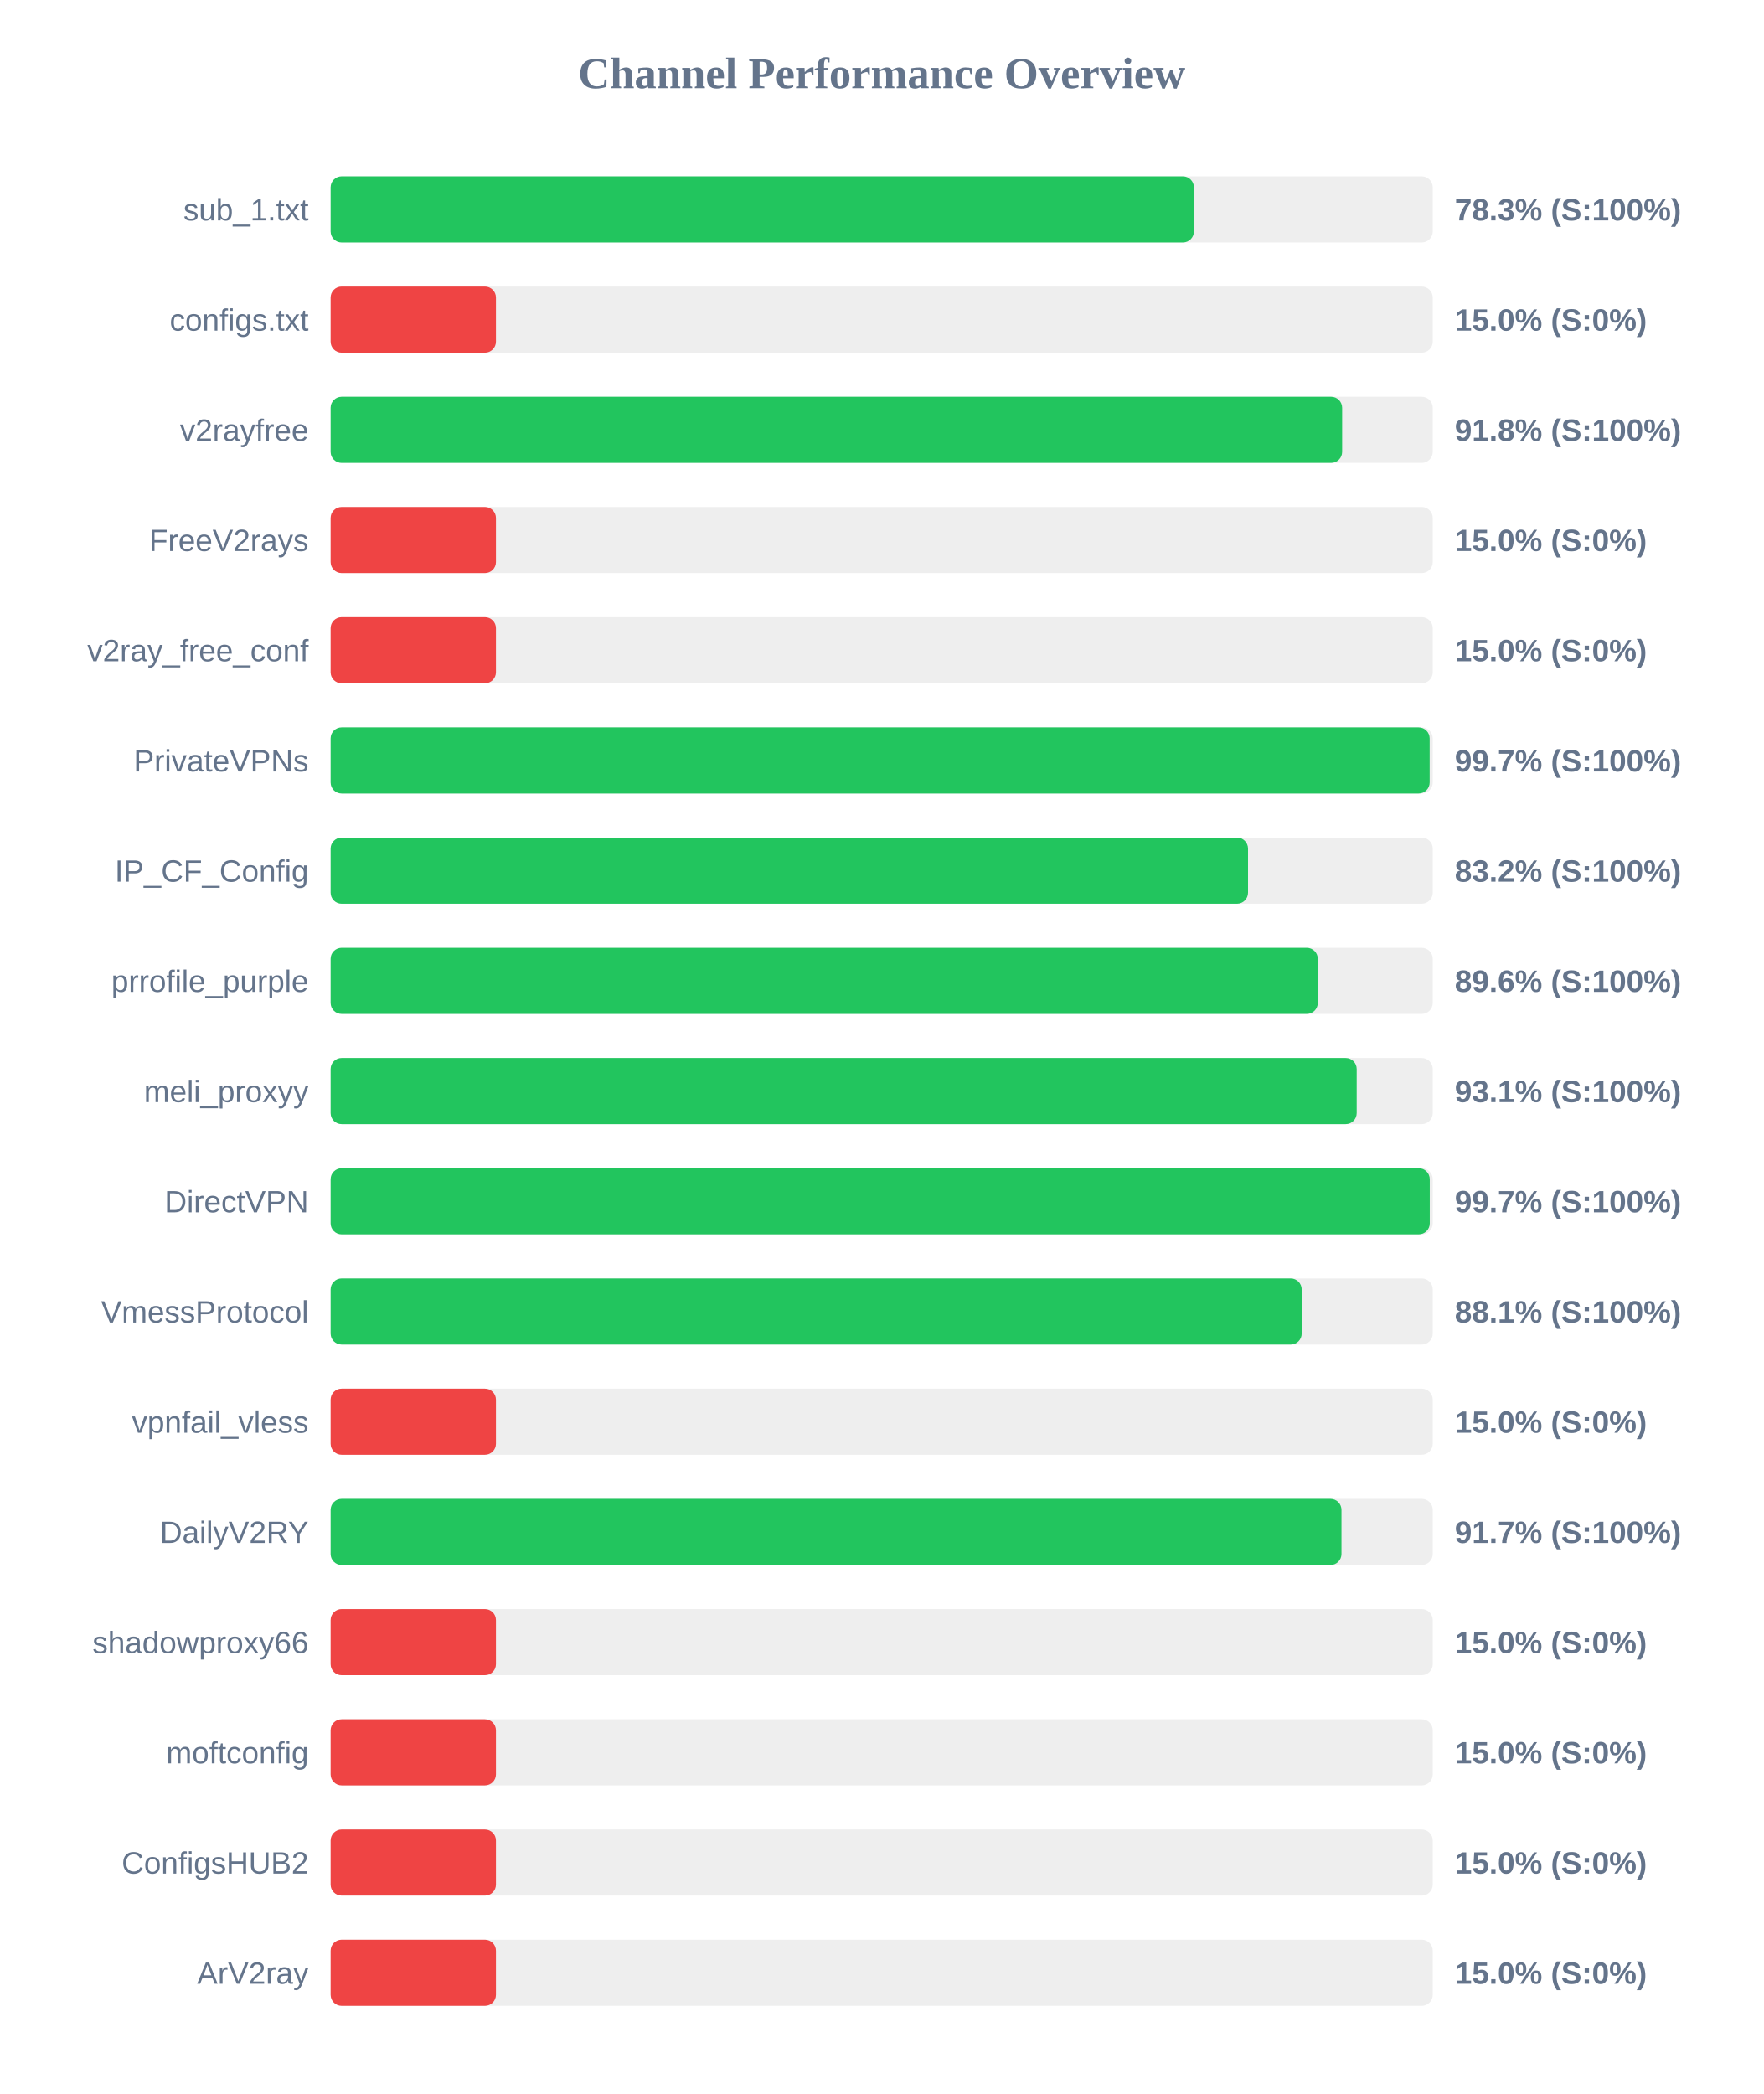
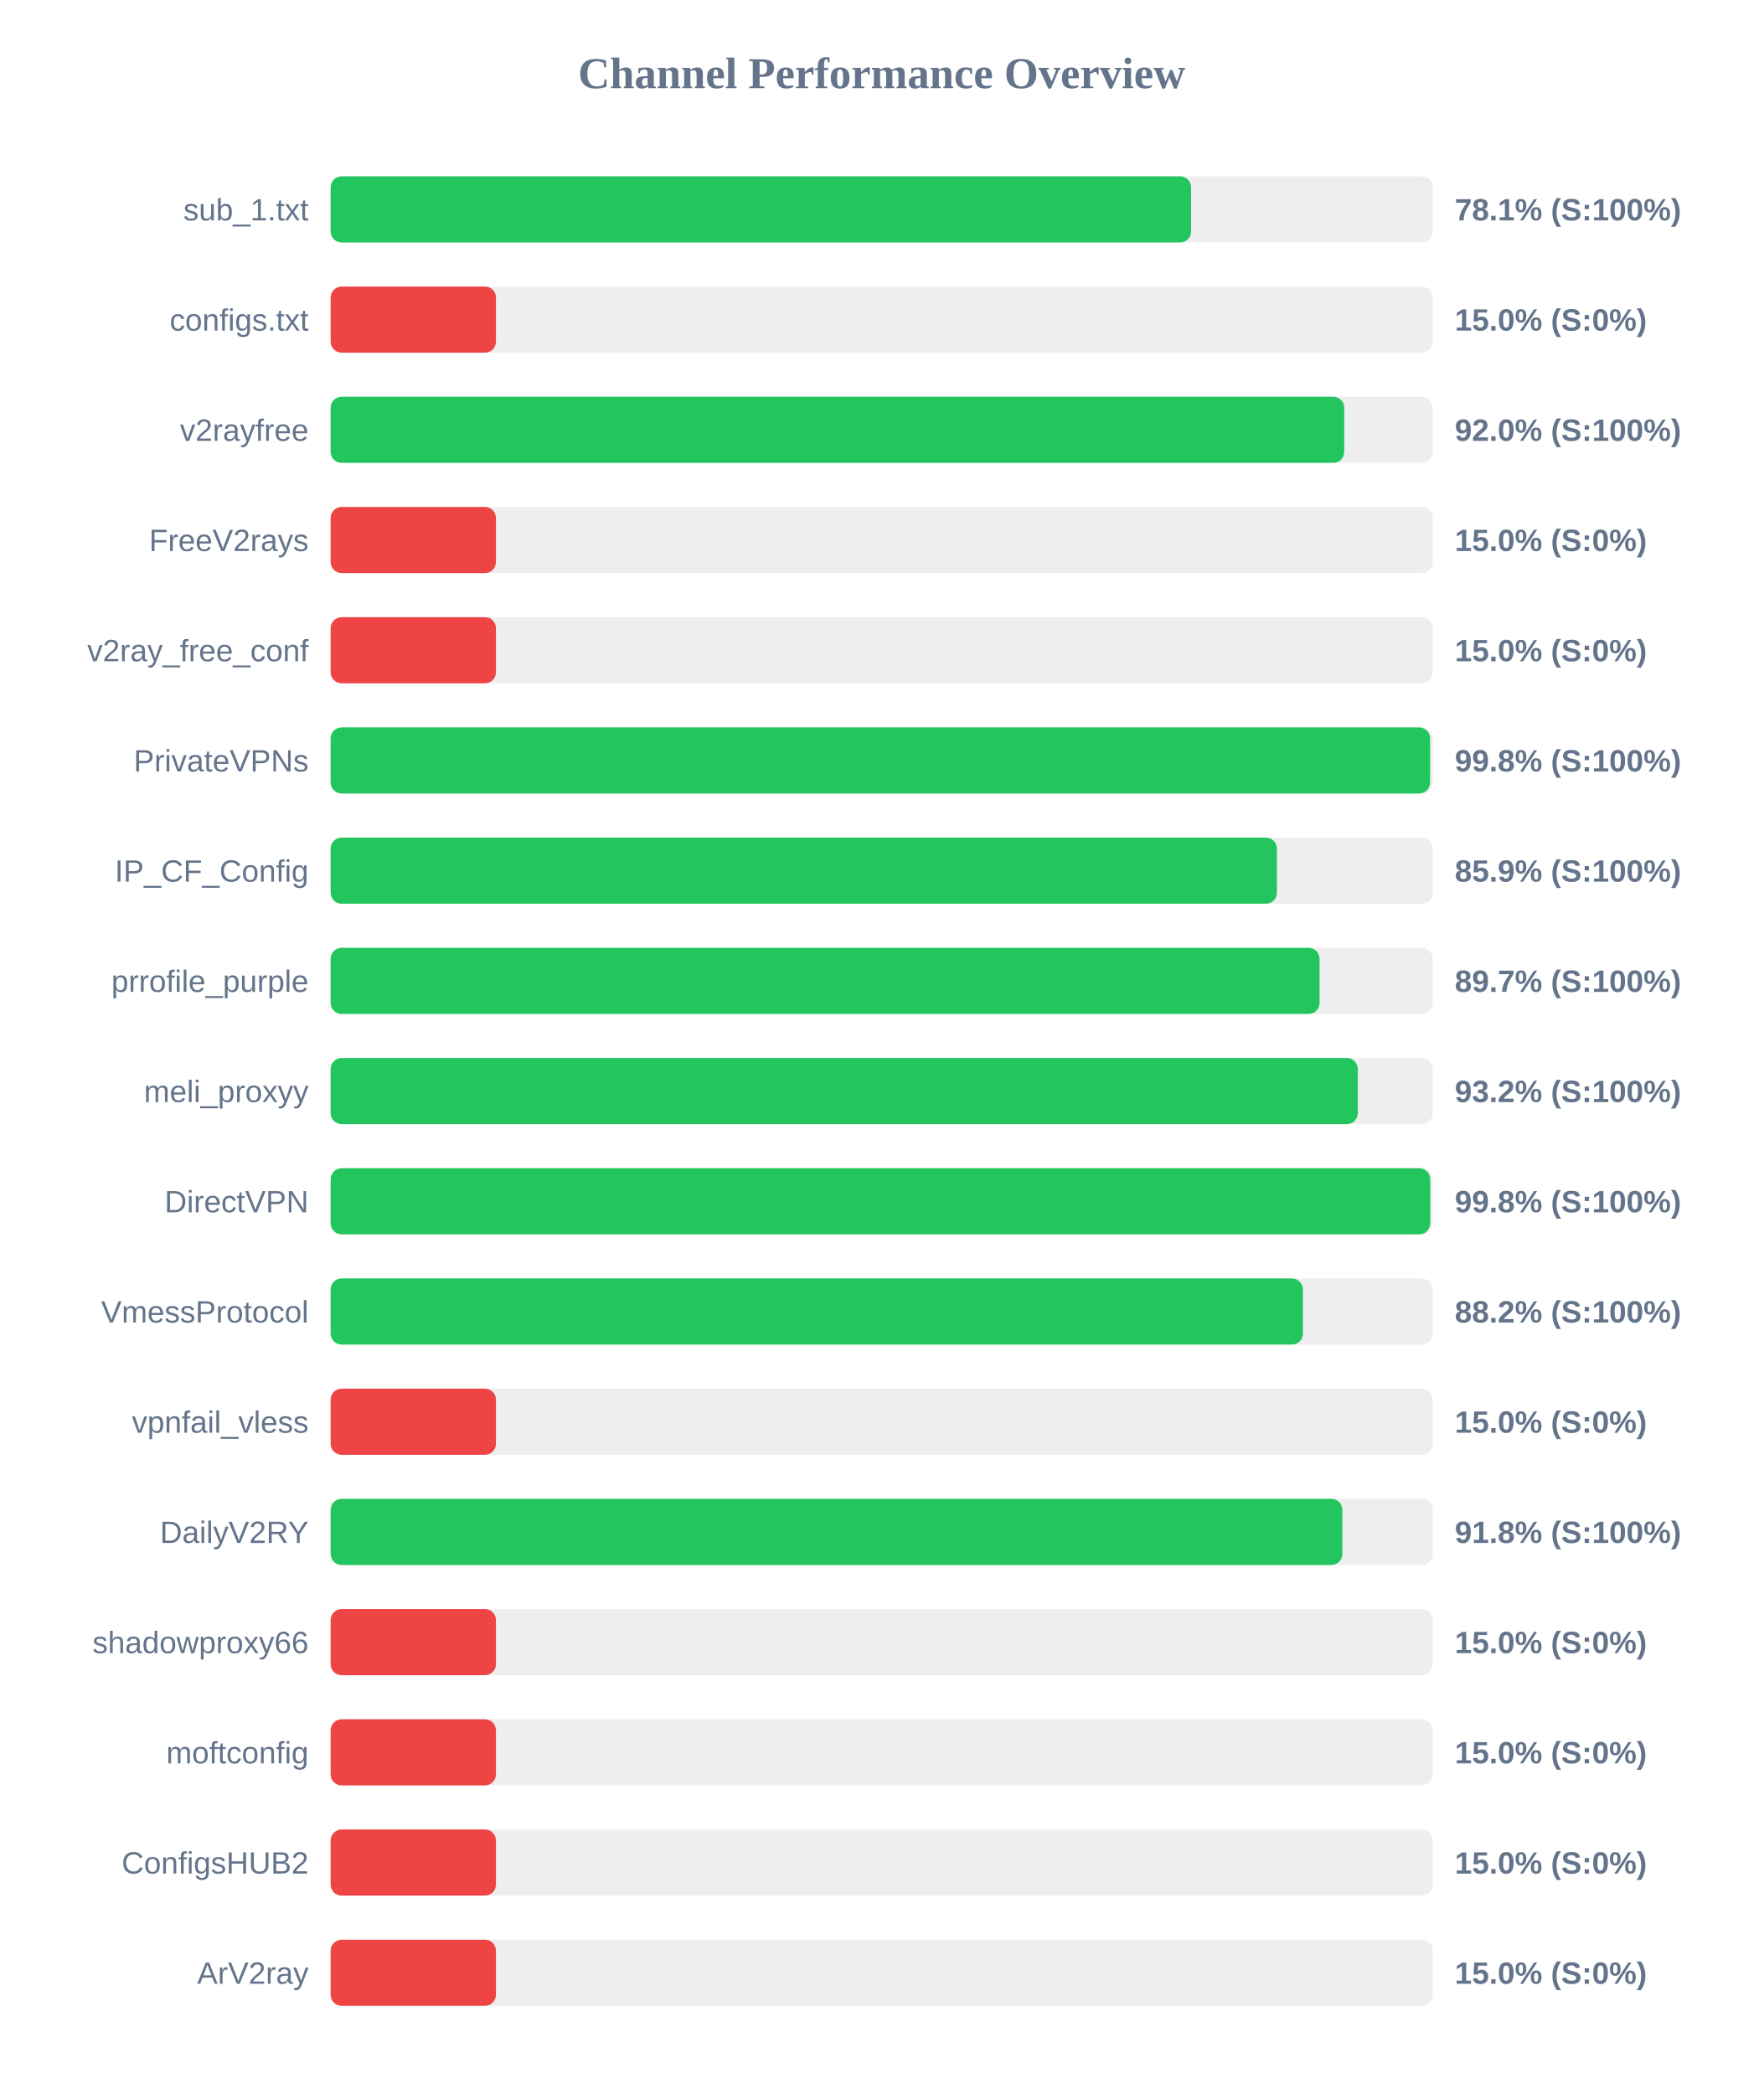
<svg xmlns="http://www.w3.org/2000/svg" width="800" height="950" version="1.1">
  <style>
        .row { font: 14px Arial; fill: #64748b; }
        .score { font: bold 14px Arial; fill: #64748b; }
    </style>
  <text x="400" y="40" text-anchor="middle" font-size="20px" font-weight="bold" fill="#64748b">Channel Performance Overview</text>
  <rect x="150" y="80" width="500" height="30" fill="#eee" rx="5" />
-   <rect x="150" y="80" width="391.65" height="30" fill="#22c55e" rx="5" />
+   <rect x="150" y="80" width="390.35" height="30" fill="#22c55e" rx="5" />
  <text x="140" y="100" text-anchor="end" class="row">sub_1.txt</text>
-   <text x="660" y="100" text-anchor="start" class="score">78.3% (S:100%)</text>
+   <text x="660" y="100" text-anchor="start" class="score">78.1% (S:100%)</text>
  <rect x="150" y="130" width="500" height="30" fill="#eee" rx="5" />
  <rect x="150" y="130" width="75.0" height="30" fill="#ef4444" rx="5" />
  <text x="140" y="150" text-anchor="end" class="row">configs.txt</text>
  <text x="660" y="150" text-anchor="start" class="score">15.0% (S:0%)</text>
  <rect x="150" y="180" width="500" height="30" fill="#eee" rx="5" />
-   <rect x="150" y="180" width="458.9" height="30" fill="#22c55e" rx="5" />
+   <rect x="150" y="180" width="459.85" height="30" fill="#22c55e" rx="5" />
  <text x="140" y="200" text-anchor="end" class="row">v2rayfree</text>
-   <text x="660" y="200" text-anchor="start" class="score">91.8% (S:100%)</text>
+   <text x="660" y="200" text-anchor="start" class="score">92.0% (S:100%)</text>
  <rect x="150" y="230" width="500" height="30" fill="#eee" rx="5" />
  <rect x="150" y="230" width="75.0" height="30" fill="#ef4444" rx="5" />
  <text x="140" y="250" text-anchor="end" class="row">FreeV2rays</text>
  <text x="660" y="250" text-anchor="start" class="score">15.0% (S:0%)</text>
  <rect x="150" y="280" width="500" height="30" fill="#eee" rx="5" />
  <rect x="150" y="280" width="75.0" height="30" fill="#ef4444" rx="5" />
  <text x="140" y="300" text-anchor="end" class="row">v2ray_free_conf</text>
  <text x="660" y="300" text-anchor="start" class="score">15.0% (S:0%)</text>
  <rect x="150" y="330" width="500" height="30" fill="#eee" rx="5" />
-   <rect x="150" y="330" width="498.6" height="30" fill="#22c55e" rx="5" />
+   <rect x="150" y="330" width="498.8" height="30" fill="#22c55e" rx="5" />
  <text x="140" y="350" text-anchor="end" class="row">PrivateVPNs</text>
-   <text x="660" y="350" text-anchor="start" class="score">99.7% (S:100%)</text>
+   <text x="660" y="350" text-anchor="start" class="score">99.8% (S:100%)</text>
  <rect x="150" y="380" width="500" height="30" fill="#eee" rx="5" />
-   <rect x="150" y="380" width="416.2" height="30" fill="#22c55e" rx="5" />
+   <rect x="150" y="380" width="429.3" height="30" fill="#22c55e" rx="5" />
  <text x="140" y="400" text-anchor="end" class="row">IP_CF_Config</text>
-   <text x="660" y="400" text-anchor="start" class="score">83.2% (S:100%)</text>
+   <text x="660" y="400" text-anchor="start" class="score">85.9% (S:100%)</text>
  <rect x="150" y="430" width="500" height="30" fill="#eee" rx="5" />
-   <rect x="150" y="430" width="447.85" height="30" fill="#22c55e" rx="5" />
+   <rect x="150" y="430" width="448.65" height="30" fill="#22c55e" rx="5" />
  <text x="140" y="450" text-anchor="end" class="row">prrofile_purple</text>
-   <text x="660" y="450" text-anchor="start" class="score">89.6% (S:100%)</text>
+   <text x="660" y="450" text-anchor="start" class="score">89.7% (S:100%)</text>
  <rect x="150" y="480" width="500" height="30" fill="#eee" rx="5" />
-   <rect x="150" y="480" width="465.5" height="30" fill="#22c55e" rx="5" />
+   <rect x="150" y="480" width="466.0" height="30" fill="#22c55e" rx="5" />
  <text x="140" y="500" text-anchor="end" class="row">meli_proxyy</text>
-   <text x="660" y="500" text-anchor="start" class="score">93.1% (S:100%)</text>
+   <text x="660" y="500" text-anchor="start" class="score">93.2% (S:100%)</text>
  <rect x="150" y="530" width="500" height="30" fill="#eee" rx="5" />
-   <rect x="150" y="530" width="498.65" height="30" fill="#22c55e" rx="5" />
+   <rect x="150" y="530" width="498.85" height="30" fill="#22c55e" rx="5" />
  <text x="140" y="550" text-anchor="end" class="row">DirectVPN</text>
-   <text x="660" y="550" text-anchor="start" class="score">99.7% (S:100%)</text>
+   <text x="660" y="550" text-anchor="start" class="score">99.8% (S:100%)</text>
  <rect x="150" y="580" width="500" height="30" fill="#eee" rx="5" />
-   <rect x="150" y="580" width="440.55" height="30" fill="#22c55e" rx="5" />
+   <rect x="150" y="580" width="441.1" height="30" fill="#22c55e" rx="5" />
  <text x="140" y="600" text-anchor="end" class="row">VmessProtocol</text>
-   <text x="660" y="600" text-anchor="start" class="score">88.1% (S:100%)</text>
+   <text x="660" y="600" text-anchor="start" class="score">88.2% (S:100%)</text>
  <rect x="150" y="630" width="500" height="30" fill="#eee" rx="5" />
  <rect x="150" y="630" width="75.0" height="30" fill="#ef4444" rx="5" />
  <text x="140" y="650" text-anchor="end" class="row">vpnfail_vless</text>
  <text x="660" y="650" text-anchor="start" class="score">15.0% (S:0%)</text>
  <rect x="150" y="680" width="500" height="30" fill="#eee" rx="5" />
-   <rect x="150" y="680" width="458.6" height="30" fill="#22c55e" rx="5" />
+   <rect x="150" y="680" width="459.0" height="30" fill="#22c55e" rx="5" />
  <text x="140" y="700" text-anchor="end" class="row">DailyV2RY</text>
-   <text x="660" y="700" text-anchor="start" class="score">91.7% (S:100%)</text>
+   <text x="660" y="700" text-anchor="start" class="score">91.8% (S:100%)</text>
  <rect x="150" y="730" width="500" height="30" fill="#eee" rx="5" />
  <rect x="150" y="730" width="75.0" height="30" fill="#ef4444" rx="5" />
  <text x="140" y="750" text-anchor="end" class="row">shadowproxy66</text>
  <text x="660" y="750" text-anchor="start" class="score">15.0% (S:0%)</text>
  <rect x="150" y="780" width="500" height="30" fill="#eee" rx="5" />
  <rect x="150" y="780" width="75.0" height="30" fill="#ef4444" rx="5" />
  <text x="140" y="800" text-anchor="end" class="row">moftconfig</text>
  <text x="660" y="800" text-anchor="start" class="score">15.0% (S:0%)</text>
  <rect x="150" y="830" width="500" height="30" fill="#eee" rx="5" />
  <rect x="150" y="830" width="75.0" height="30" fill="#ef4444" rx="5" />
  <text x="140" y="850" text-anchor="end" class="row">ConfigsHUB2</text>
  <text x="660" y="850" text-anchor="start" class="score">15.0% (S:0%)</text>
  <rect x="150" y="880" width="500" height="30" fill="#eee" rx="5" />
  <rect x="150" y="880" width="75.0" height="30" fill="#ef4444" rx="5" />
  <text x="140" y="900" text-anchor="end" class="row">ArV2ray</text>
  <text x="660" y="900" text-anchor="start" class="score">15.0% (S:0%)</text>
</svg>
